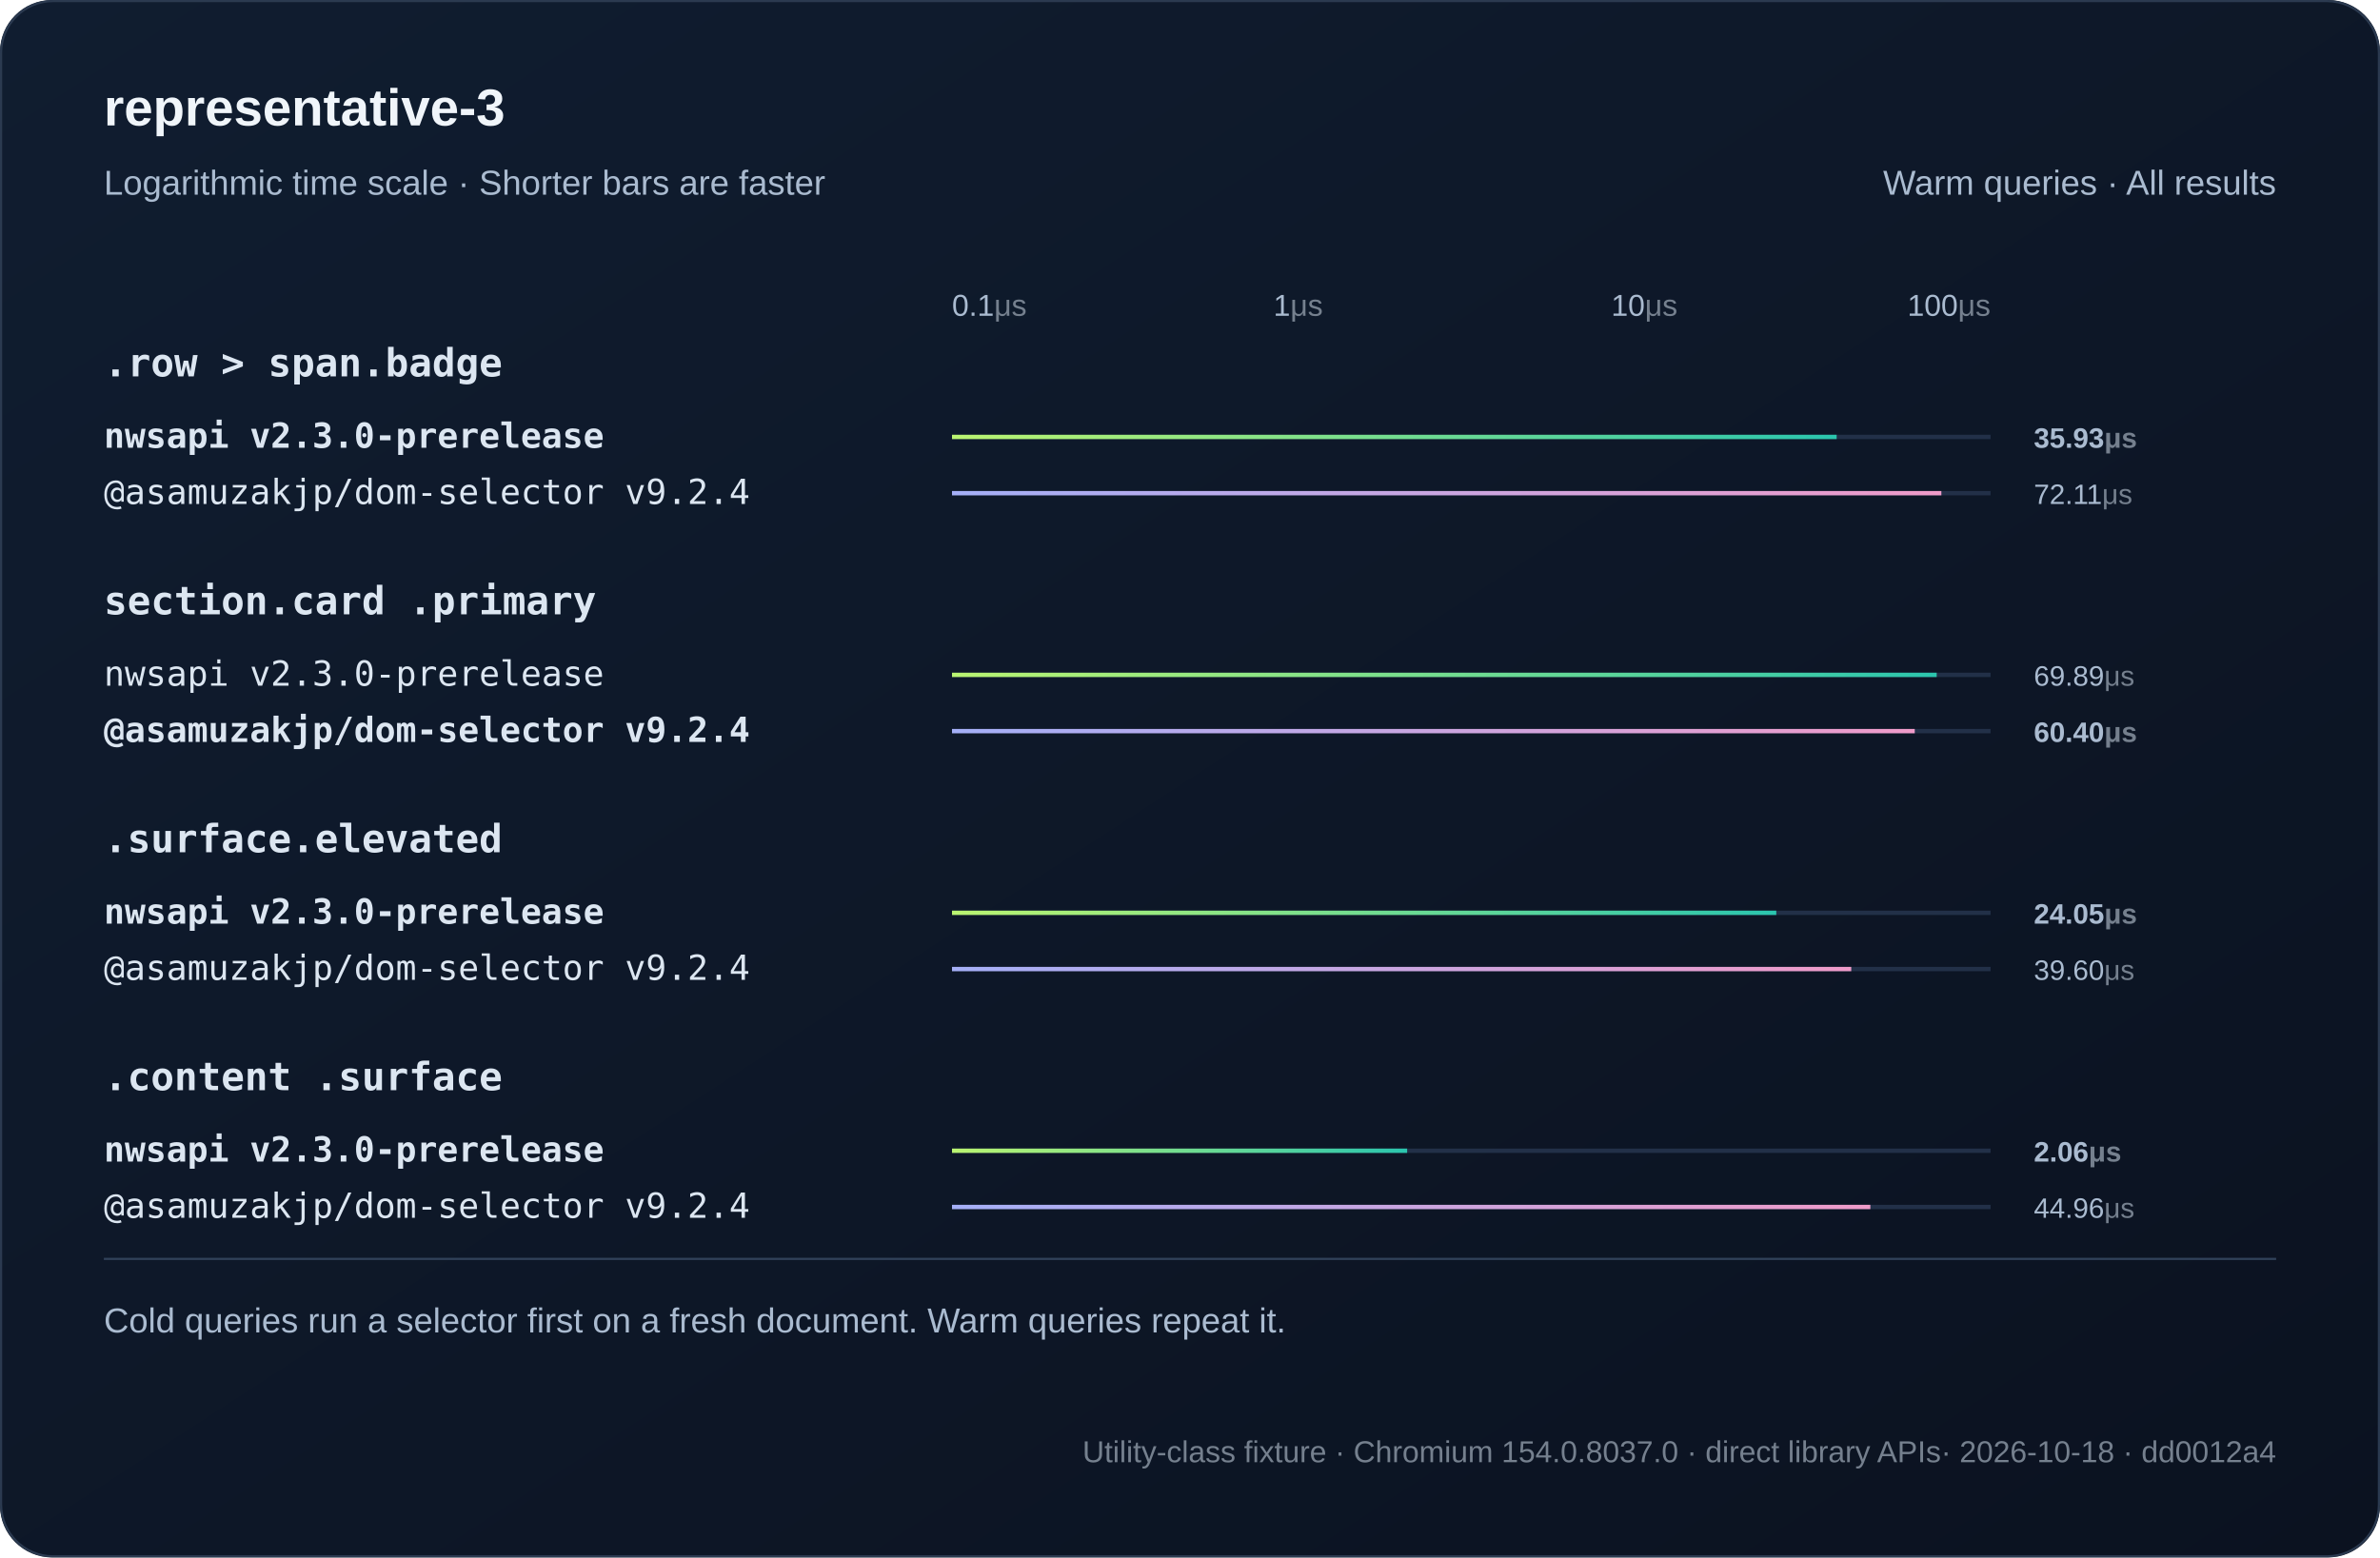
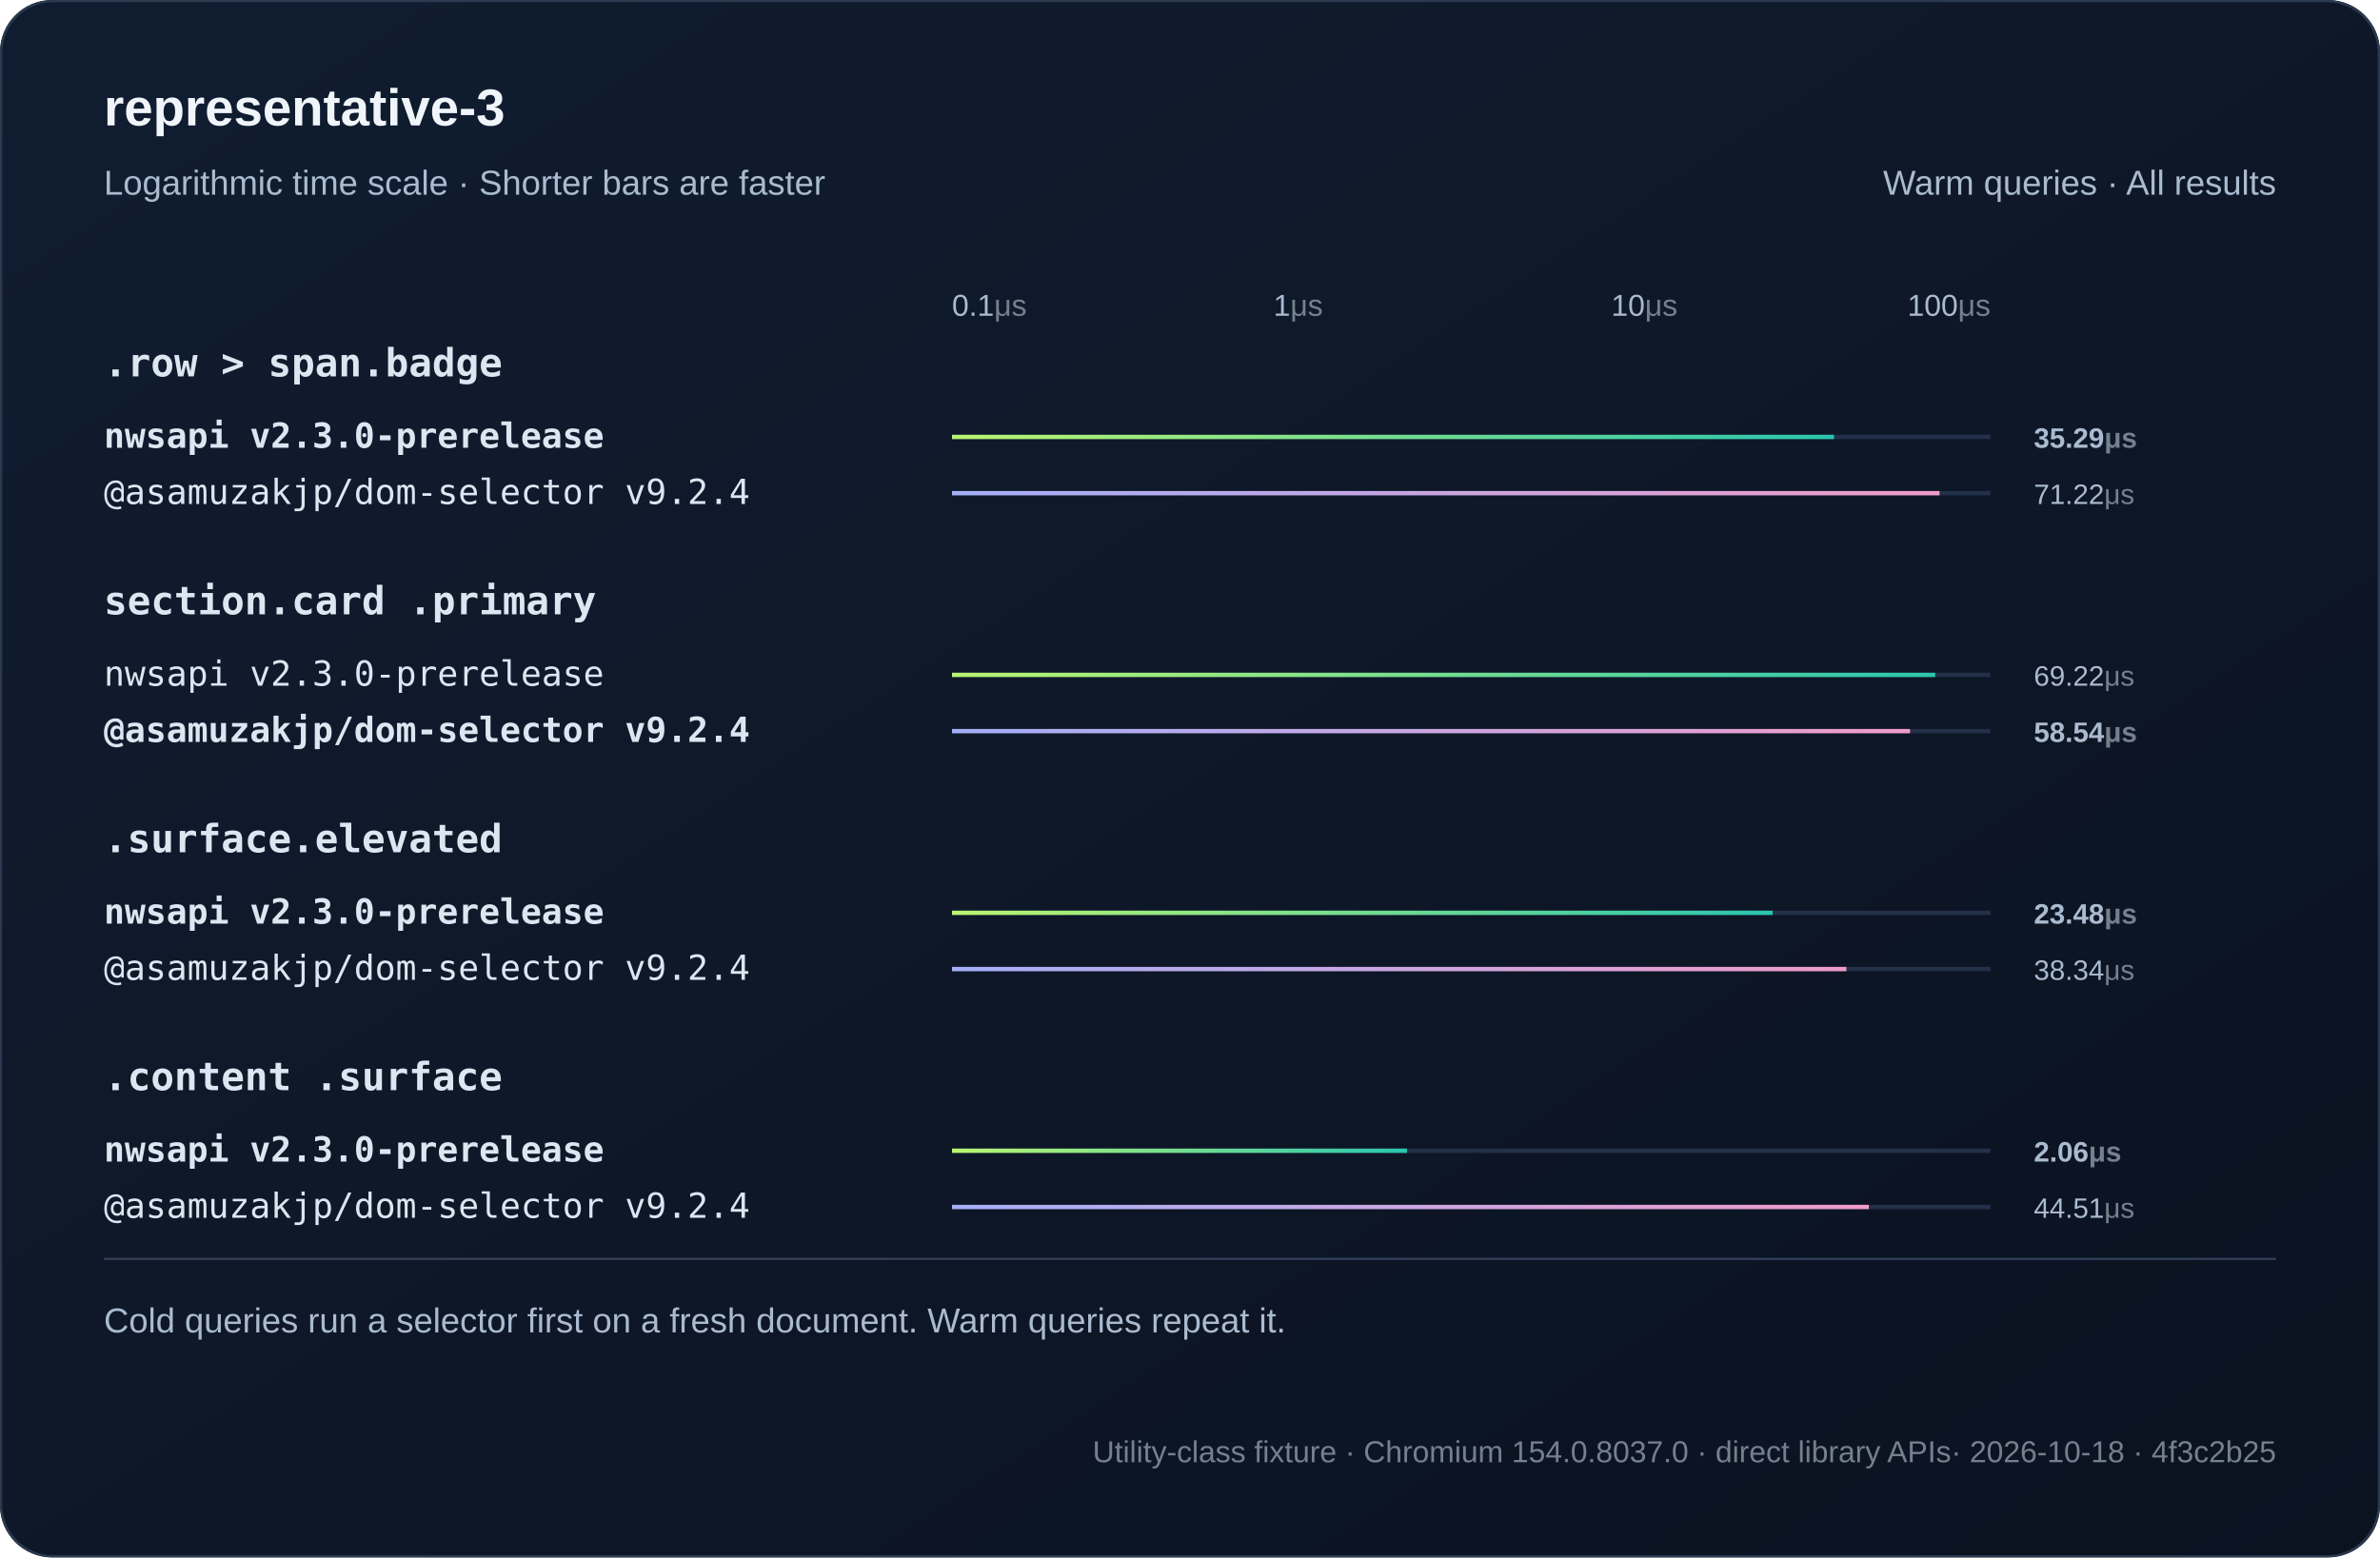
<svg xmlns="http://www.w3.org/2000/svg" width="1100" height="720" viewBox="0 0 1100 720" role="img">
  <defs>
    <linearGradient id="bg" x2="1" y2="1">
      <stop stop-color="#101d30" />
      <stop offset="1" stop-color="#0b1220" />
    </linearGradient>
    <linearGradient id="series0">
      <stop stop-color="#baf471" />
      <stop offset="1" stop-color="#2bc5ae" />
    </linearGradient>
    <linearGradient id="series1">
      <stop stop-color="#a4aff7" />
      <stop offset="1" stop-color="#ef9bc9" />
    </linearGradient>
  </defs>
  <style>text{font-family:Arial,Helvetica,sans-serif;fill:#f0f5fa}
.muted{fill:#aabbd0;font:16px Arial,Helvetica,sans-serif}
.code{font:18px Consolas,Menlo,monospace;fill:#dce6f1}
.note .code{font:16px Consolas,Menlo,monospace}
.metadata,.metadata .code{fill:#75808e;font-size:14px}
.chart-title{font-size:24px;font-weight:700}
.unit{fill:#75808e}
.package{font-family:Consolas,Menlo,monospace}
.comparison{font-size:14px;font-variant-numeric:tabular-nums}
.tick{fill:#aabbd0;font-size:12px}
.time{fill:#aabbd0;font-size:13px;font-variant-numeric:tabular-nums}
.engine{font-size:16px}.selector{font-weight:600}.tick{font-size:14px}</style>
  <rect width="1100" height="720" rx="24" fill="url(#bg)" />
  <rect x=".5" y=".5" width="1099" height="719" rx="24" fill="none" stroke="#2b3a50" />
  <text x="48" y="58" class="chart-title">representative-3</text>
  <text x="48" y="90" class="muted">Logarithmic time scale · Shorter bars are faster</text>
  <text x="1052" y="90" text-anchor="end" class="muted">Warm queries · All results</text>
  <text x="440" y="146" text-anchor="start" class="tick">0.1<tspan class="unit">μs</tspan>
  </text>
  <text x="600" y="146" text-anchor="middle" class="tick">1<tspan class="unit">μs</tspan>
  </text>
  <text x="760" y="146" text-anchor="middle" class="tick">10<tspan class="unit">μs</tspan>
  </text>
  <text x="920" y="146" text-anchor="end" class="tick">100<tspan class="unit">μs</tspan>
  </text>
  <text x="48" y="174" class="code selector">.row &gt; span.badge</text>
  <g>
    <text x="48" y="207" class="code engine" style="font-weight:700">nwsapi v2.3.0-prerelease</text>
    <path d="M440 202h480" stroke="#223048" stroke-width="2" />
-     <rect class="bar" x="440" y="201" width="408.87" height="2" fill="url(#series0)" />
-     <text x="940" y="207" class="time" style="font-weight:700">35.93<tspan class="unit">μs</tspan>
+     <rect class="bar" x="440" y="201" width="407.63" height="2" fill="url(#series0)" />
+     <text x="940" y="207" class="time" style="font-weight:700">35.29<tspan class="unit">μs</tspan>
    </text>
  </g>
  <g>
    <text x="48" y="233" class="code engine">@asamuzakjp/dom-selector v9.2.4</text>
    <path d="M440 228h480" stroke="#223048" stroke-width="2" />
-     <rect class="bar" x="440" y="227" width="457.27" height="2" fill="url(#series1)" />
-     <text x="940" y="233" class="time">72.11<tspan class="unit">μs</tspan>
+     <rect class="bar" x="440" y="227" width="456.42" height="2" fill="url(#series1)" />
+     <text x="940" y="233" class="time">71.22<tspan class="unit">μs</tspan>
    </text>
  </g>
  <text x="48" y="284" class="code selector">section.card .primary</text>
  <g>
    <text x="48" y="317" class="code engine">nwsapi v2.3.0-prerelease</text>
    <path d="M440 312h480" stroke="#223048" stroke-width="2" />
-     <rect class="bar" x="440" y="311" width="455.11" height="2" fill="url(#series0)" />
-     <text x="940" y="317" class="time">69.89<tspan class="unit">μs</tspan>
+     <rect class="bar" x="440" y="311" width="454.44" height="2" fill="url(#series0)" />
+     <text x="940" y="317" class="time">69.22<tspan class="unit">μs</tspan>
    </text>
  </g>
  <g>
    <text x="48" y="343" class="code engine" style="font-weight:700">@asamuzakjp/dom-selector v9.2.4</text>
    <path d="M440 338h480" stroke="#223048" stroke-width="2" />
-     <rect class="bar" x="440" y="337" width="444.97" height="2" fill="url(#series1)" />
-     <text x="940" y="343" class="time" style="font-weight:700">60.40<tspan class="unit">μs</tspan>
+     <rect class="bar" x="440" y="337" width="442.79" height="2" fill="url(#series1)" />
+     <text x="940" y="343" class="time" style="font-weight:700">58.54<tspan class="unit">μs</tspan>
    </text>
  </g>
  <text x="48" y="394" class="code selector">.surface.elevated</text>
  <g>
    <text x="48" y="427" class="code engine" style="font-weight:700">nwsapi v2.3.0-prerelease</text>
    <path d="M440 422h480" stroke="#223048" stroke-width="2" />
-     <rect class="bar" x="440" y="421" width="380.97" height="2" fill="url(#series0)" />
-     <text x="940" y="427" class="time" style="font-weight:700">24.05<tspan class="unit">μs</tspan>
+     <rect class="bar" x="440" y="421" width="379.31" height="2" fill="url(#series0)" />
+     <text x="940" y="427" class="time" style="font-weight:700">23.48<tspan class="unit">μs</tspan>
    </text>
  </g>
  <g>
    <text x="48" y="453" class="code engine">@asamuzakjp/dom-selector v9.2.4</text>
    <path d="M440 448h480" stroke="#223048" stroke-width="2" />
-     <rect class="bar" x="440" y="447" width="415.62" height="2" fill="url(#series1)" />
-     <text x="940" y="453" class="time">39.60<tspan class="unit">μs</tspan>
+     <rect class="bar" x="440" y="447" width="413.38" height="2" fill="url(#series1)" />
+     <text x="940" y="453" class="time">38.34<tspan class="unit">μs</tspan>
    </text>
  </g>
  <text x="48" y="504" class="code selector">.content .surface</text>
  <g>
    <text x="48" y="537" class="code engine" style="font-weight:700">nwsapi v2.3.0-prerelease</text>
    <path d="M440 532h480" stroke="#223048" stroke-width="2" />
-     <rect class="bar" x="440" y="531" width="210.36" height="2" fill="url(#series0)" />
+     <rect class="bar" x="440" y="531" width="210.31" height="2" fill="url(#series0)" />
    <text x="940" y="537" class="time" style="font-weight:700">2.06<tspan class="unit">μs</tspan>
    </text>
  </g>
  <g>
    <text x="48" y="563" class="code engine">@asamuzakjp/dom-selector v9.2.4</text>
    <path d="M440 558h480" stroke="#223048" stroke-width="2" />
-     <rect class="bar" x="440" y="557" width="424.45" height="2" fill="url(#series1)" />
-     <text x="940" y="563" class="time">44.96<tspan class="unit">μs</tspan>
+     <rect class="bar" x="440" y="557" width="423.75" height="2" fill="url(#series1)" />
+     <text x="940" y="563" class="time">44.51<tspan class="unit">μs</tspan>
    </text>
  </g>
  <path d="M48 582h1004" stroke="#304159" />
  <text x="48" y="616" class="muted">Cold queries run a selector first on a fresh document. Warm queries repeat it.</text>
-   <text x="1052" y="676" text-anchor="end" class="muted note metadata">Utility-class fixture · Chromium 154.0.8037.0 · direct library APIs<tspan fill="#75808e"> · 2026-10-18 · dd0012a4</tspan>
+   <text x="1052" y="676" text-anchor="end" class="muted note metadata">Utility-class fixture · Chromium 154.0.8037.0 · direct library APIs<tspan fill="#75808e"> · 2026-10-18 · 4f3c2b25</tspan>
  </text>
</svg>
